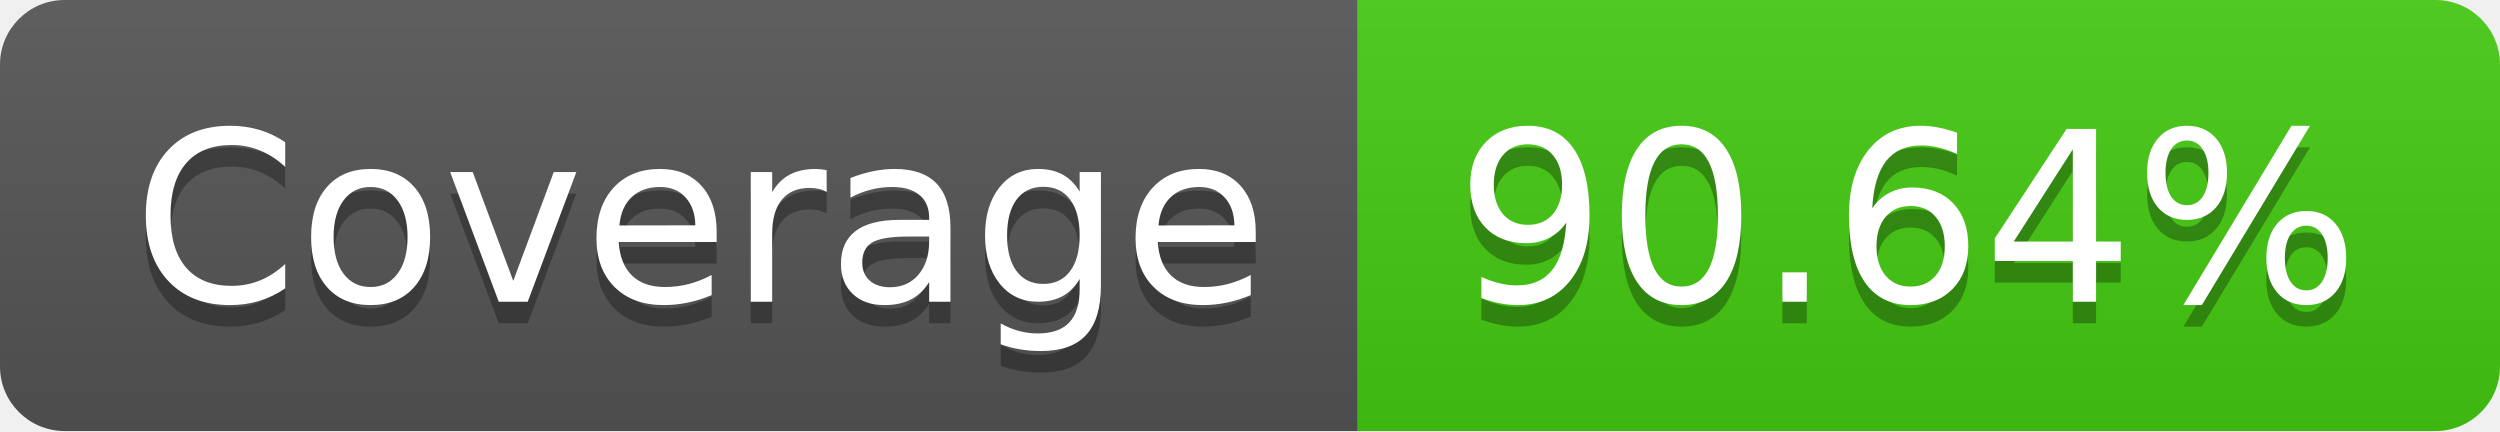
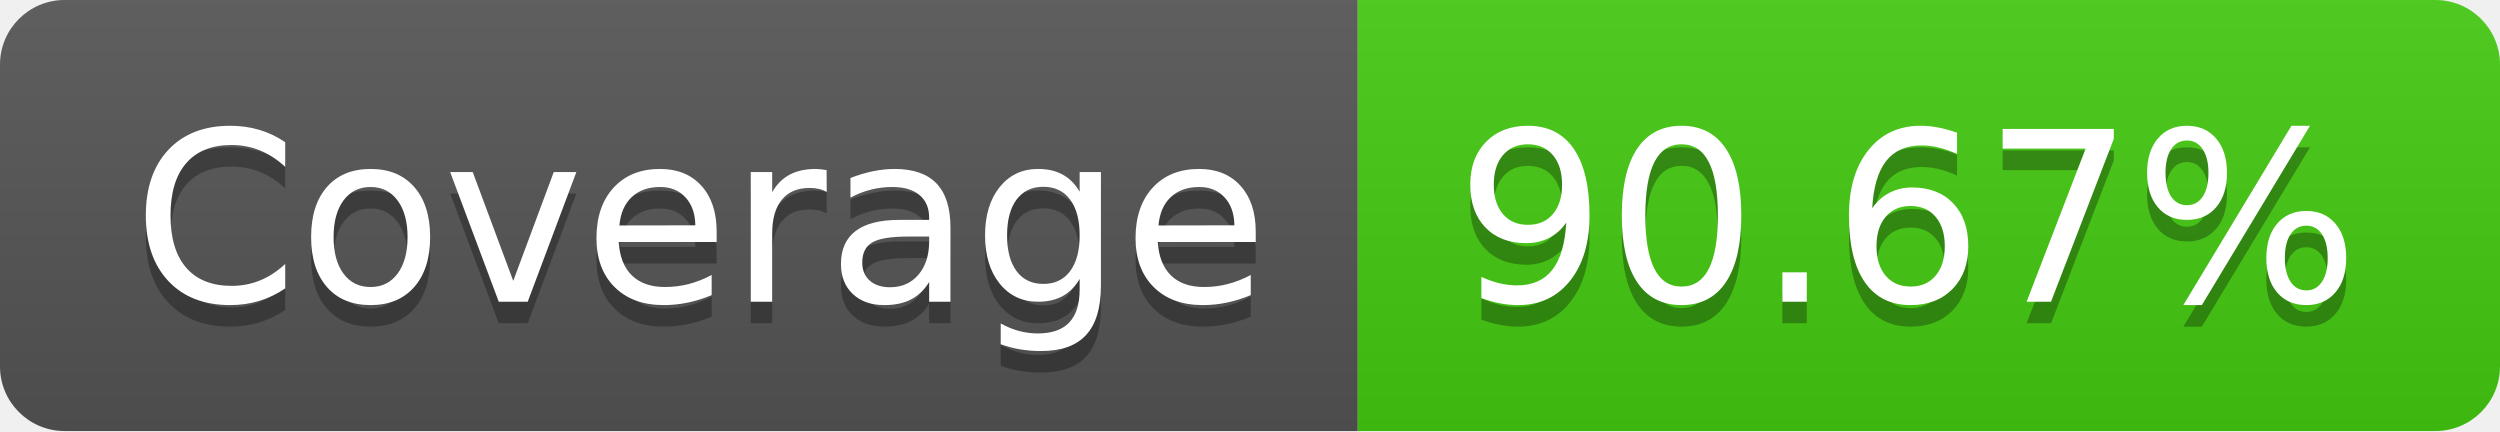
- <svg xmlns="http://www.w3.org/2000/svg" width="116" height="20" role="img" aria-label="Coverage: 90.64%">
+ <svg xmlns="http://www.w3.org/2000/svg" width="116" height="20" role="img" aria-label="Coverage: 90.67%">
  <linearGradient id="s" x2="0" y2="100%">
    <stop offset="0" stop-color="#bbb" stop-opacity=".1" />
    <stop offset="1" stop-opacity=".1" />
  </linearGradient>
  <clipPath id="r">
    <rect width="116" height="20" rx="3" fill="#fff" />
  </clipPath>
  <g clip-path="url(#r)">
    <rect width="63" height="20" fill="#555" />
    <rect x="63" width="53" height="20" fill="#4c1" />
    <rect width="116" height="20" fill="url(#s)" />
  </g>
  <g fill="#fff" text-anchor="middle" font-family="Verdana,Geneva,DejaVu Sans,sans-serif" text-rendering="geometricPrecision" font-size="110">
    <text aria-hidden="true" x="325" y="150" fill="#010101" fill-opacity=".3" transform="scale(.1)" textLength="530">Coverage</text>
    <text x="325" y="140" transform="scale(.1)" fill="#fff" textLength="530">Coverage</text>
-     <text aria-hidden="true" x="885" y="150" fill="#010101" fill-opacity=".3" transform="scale(.1)" textLength="430">90.64%</text>
-     <text x="885" y="140" transform="scale(.1)" fill="#fff" textLength="430">90.64%</text>
+     <text aria-hidden="true" x="885" y="150" fill="#010101" fill-opacity=".3" transform="scale(.1)" textLength="430">90.67%</text>
+     <text x="885" y="140" transform="scale(.1)" fill="#fff" textLength="430">90.67%</text>
  </g>
</svg>
